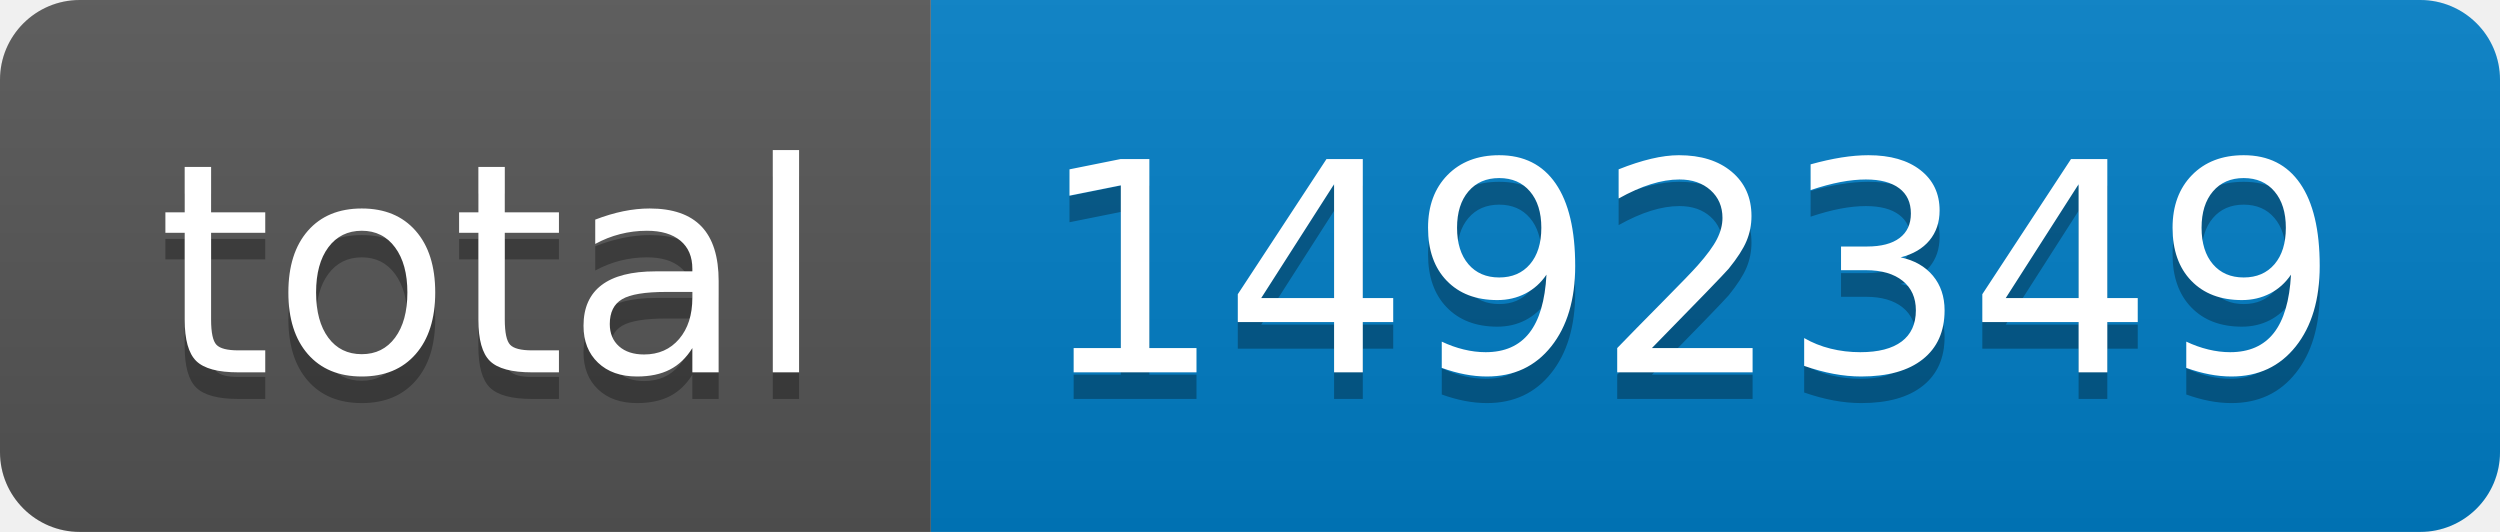
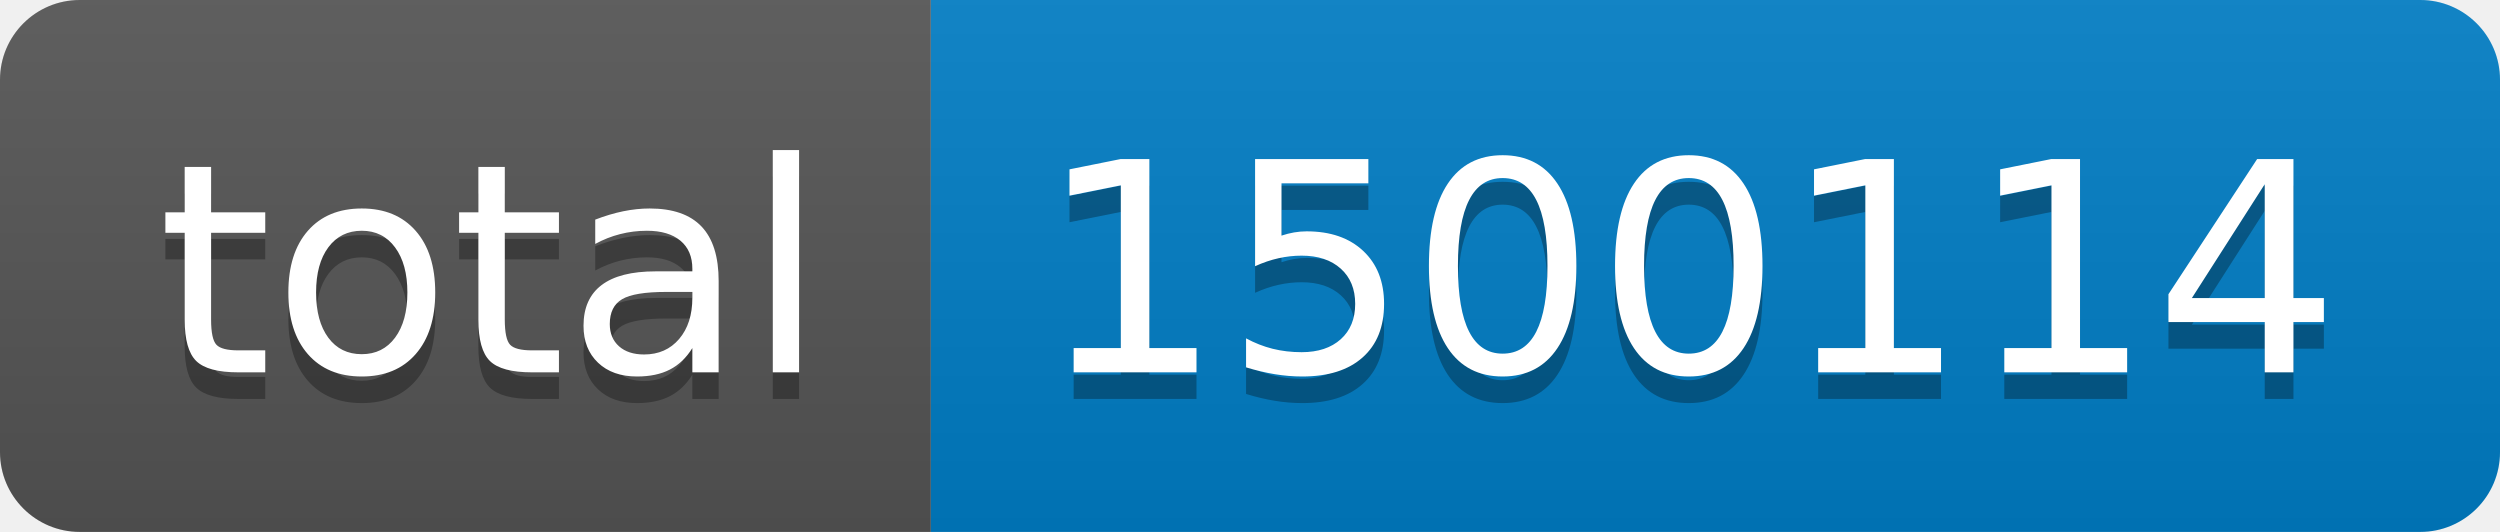
- <svg xmlns="http://www.w3.org/2000/svg" width="94" height="20" role="img" aria-label="total: 1492349">
+ <svg xmlns="http://www.w3.org/2000/svg" width="94" height="20" role="img" aria-label="total: 1500114">
  <linearGradient id="s" x2="0" y2="100%">
    <stop offset="0" stop-color="#bbb" stop-opacity=".1" />
    <stop offset="1" stop-opacity=".1" />
  </linearGradient>
  <clipPath id="r">
    <rect width="94" height="20" rx="3" fill="#fff" />
  </clipPath>
  <g clip-path="url(#r)">
    <rect width="35" height="20" fill="#555" />
    <rect x="35" width="59" height="20" fill="#007ec6" />
    <rect width="94" height="20" fill="url(#s)" />
  </g>
  <g fill="#fff" text-anchor="middle" font-family="Verdana,Geneva,DejaVu Sans,sans-serif" text-rendering="geometricPrecision" font-size="110">
    <text aria-hidden="true" x="185" y="150" fill="#010101" fill-opacity=".3" transform="scale(.1)" textLength="250">total</text>
    <text x="185" y="140" transform="scale(.1)" fill="#fff" textLength="250">total</text>
-     <text aria-hidden="true" x="635" y="150" fill="#010101" fill-opacity=".3" transform="scale(.1)" textLength="490">1492349</text>
-     <text x="635" y="140" transform="scale(.1)" fill="#fff" textLength="490">1492349</text>
+     <text aria-hidden="true" x="635" y="150" fill="#010101" fill-opacity=".3" transform="scale(.1)" textLength="490">1500114</text>
+     <text x="635" y="140" transform="scale(.1)" fill="#fff" textLength="490">1500114</text>
  </g>
</svg>
